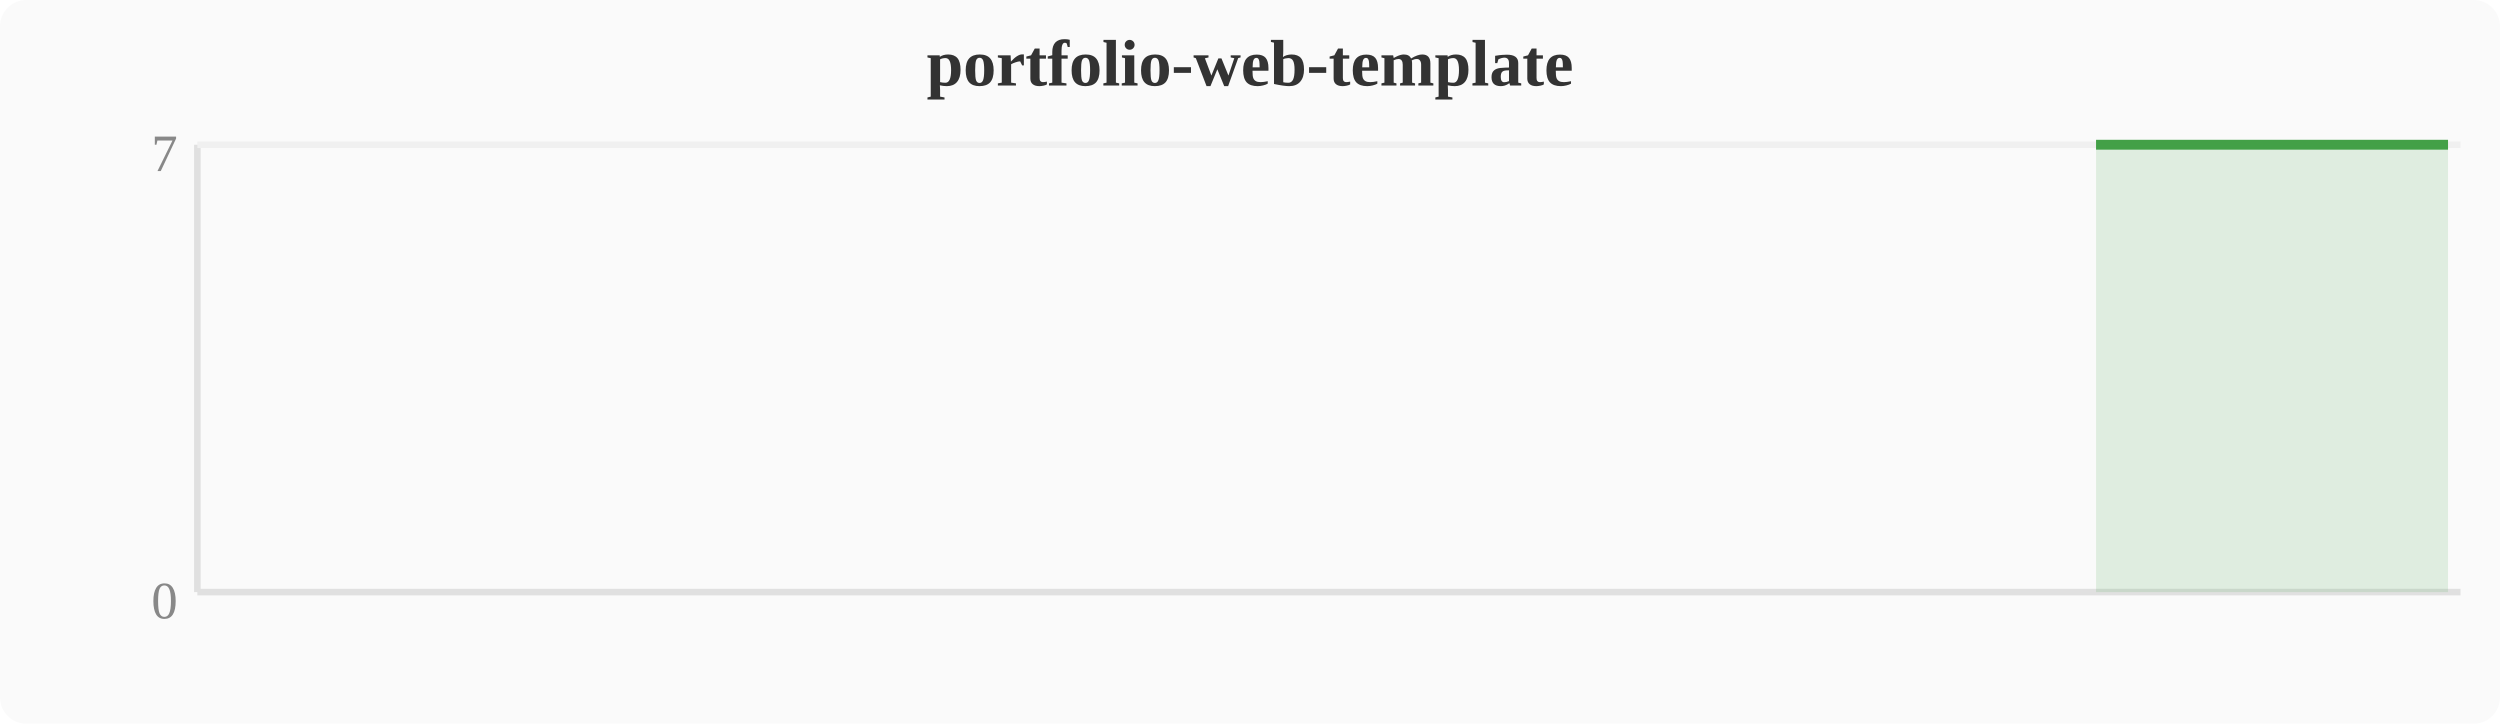
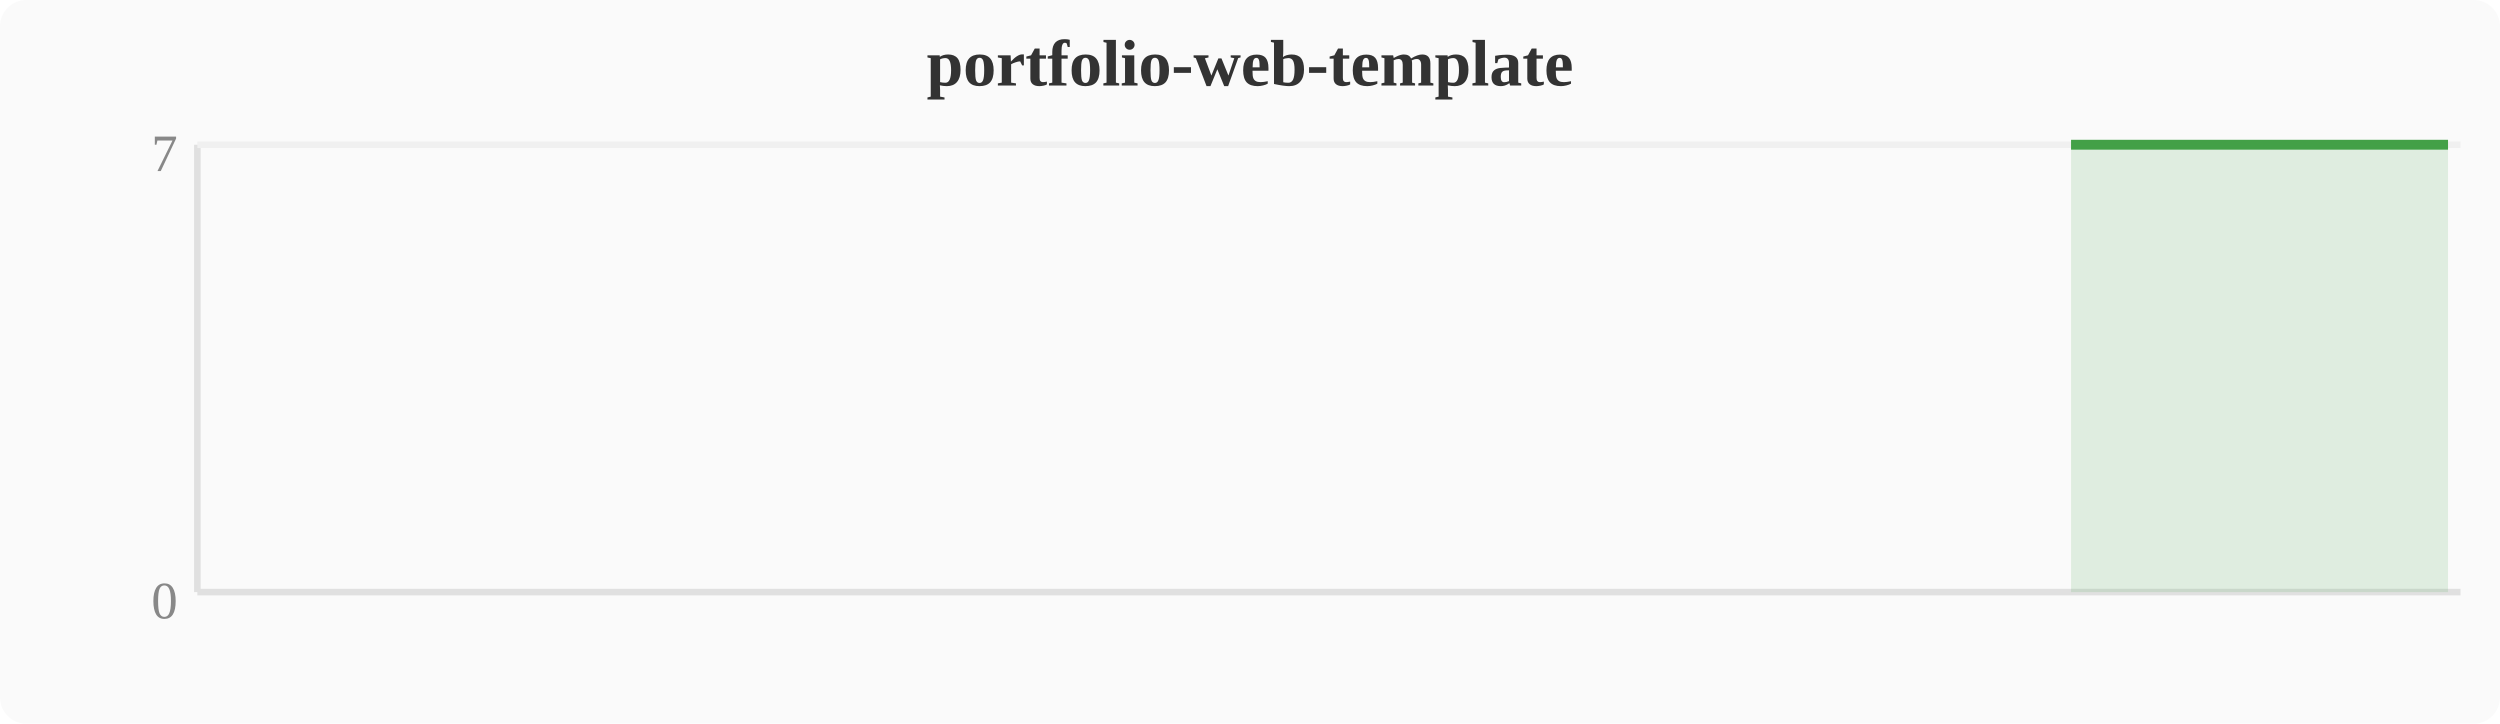
<svg xmlns="http://www.w3.org/2000/svg" width="380" height="110" viewBox="0 0 380 110">
  <rect width="380" height="110" fill="#fafafa" rx="4" />
  <text x="190" y="13" text-anchor="middle" font-size="10" font-weight="bold" fill="#333">portfolio-web-template</text>
  <line x1="30" y1="22" x2="30" y2="90" stroke="#e0e0e0" stroke-width="1" />
  <line x1="30" y1="90" x2="374" y2="90" stroke="#e0e0e0" stroke-width="1" />
  <line x1="30" y1="22" x2="374" y2="22" stroke="#f0f0f0" stroke-width="1" />
  <text x="27" y="94" text-anchor="end" font-size="8" fill="#888">0</text>
  <text x="27" y="26" text-anchor="end" font-size="8" fill="#888">7</text>
-   <polygon points="318.6,22.0 322.4,22.0 326.2,22.0 330.0,22.0 333.9,22.0 337.7,22.0 341.5,22.0 345.3,22.0 349.2,22.0 353.0,22.0 356.8,22.0 360.6,22.0 364.4,22.0 368.3,22.0 372.1,22.0 372.1,90 318.6,90" fill="#43a047" opacity="0.15" />
-   <polyline points="318.6,22.0 322.4,22.0 326.2,22.0 330.0,22.0 333.9,22.0 337.7,22.0 341.5,22.0 345.3,22.0 349.2,22.0 353.0,22.0 356.8,22.0 360.6,22.0 364.4,22.0 368.3,22.0 372.1,22.0" fill="none" stroke="#43a047" stroke-width="1.5" stroke-linejoin="round" />
+   <polygon points="314.8,22.0 318.6,22.0 322.4,22.0 326.2,22.0 330.0,22.0 333.9,22.0 337.7,22.0 341.5,22.0 345.3,22.0 349.2,22.0 353.0,22.0 356.8,22.0 360.6,22.0 364.4,22.0 368.3,22.0 372.1,22.0 372.1,90 314.8,90" fill="#43a047" opacity="0.15" />
+   <polyline points="314.8,22.0 318.6,22.0 322.4,22.0 326.2,22.0 330.0,22.0 333.9,22.0 337.7,22.0 341.5,22.0 345.3,22.0 349.2,22.0 353.0,22.0 356.8,22.0 360.6,22.0 364.4,22.0 368.3,22.0 372.1,22.0" fill="none" stroke="#43a047" stroke-width="1.5" stroke-linejoin="round" />
</svg>
